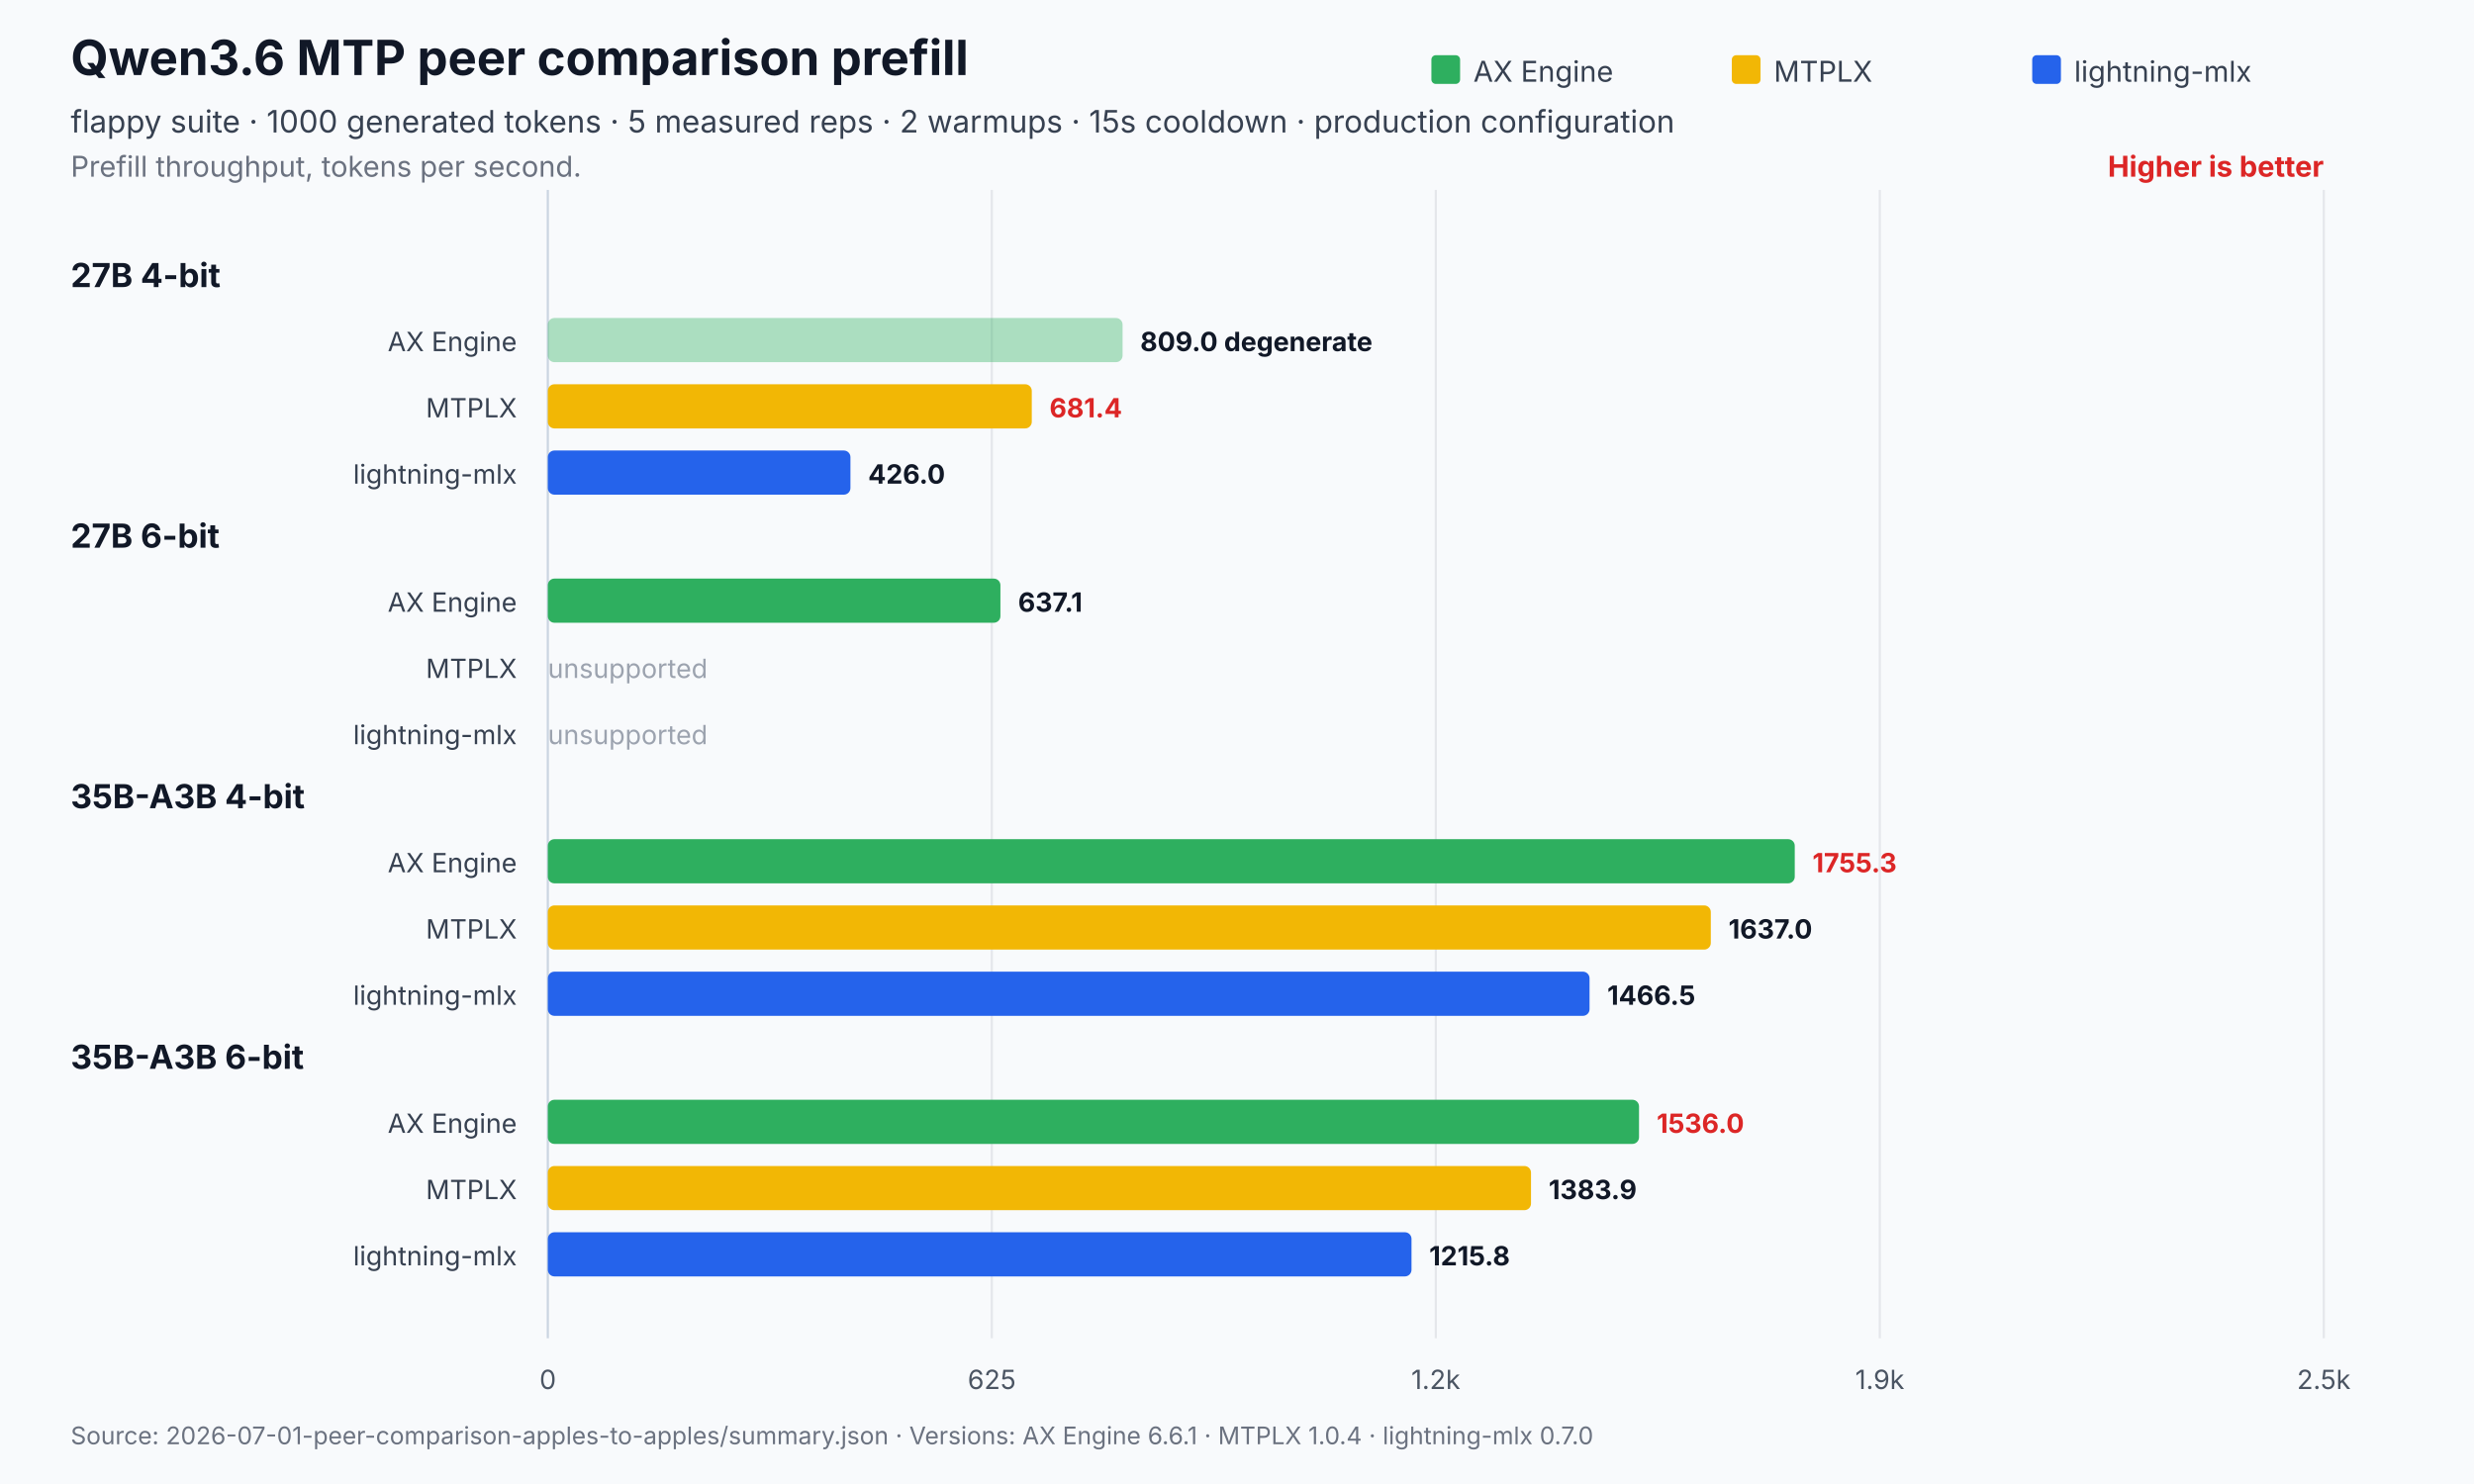
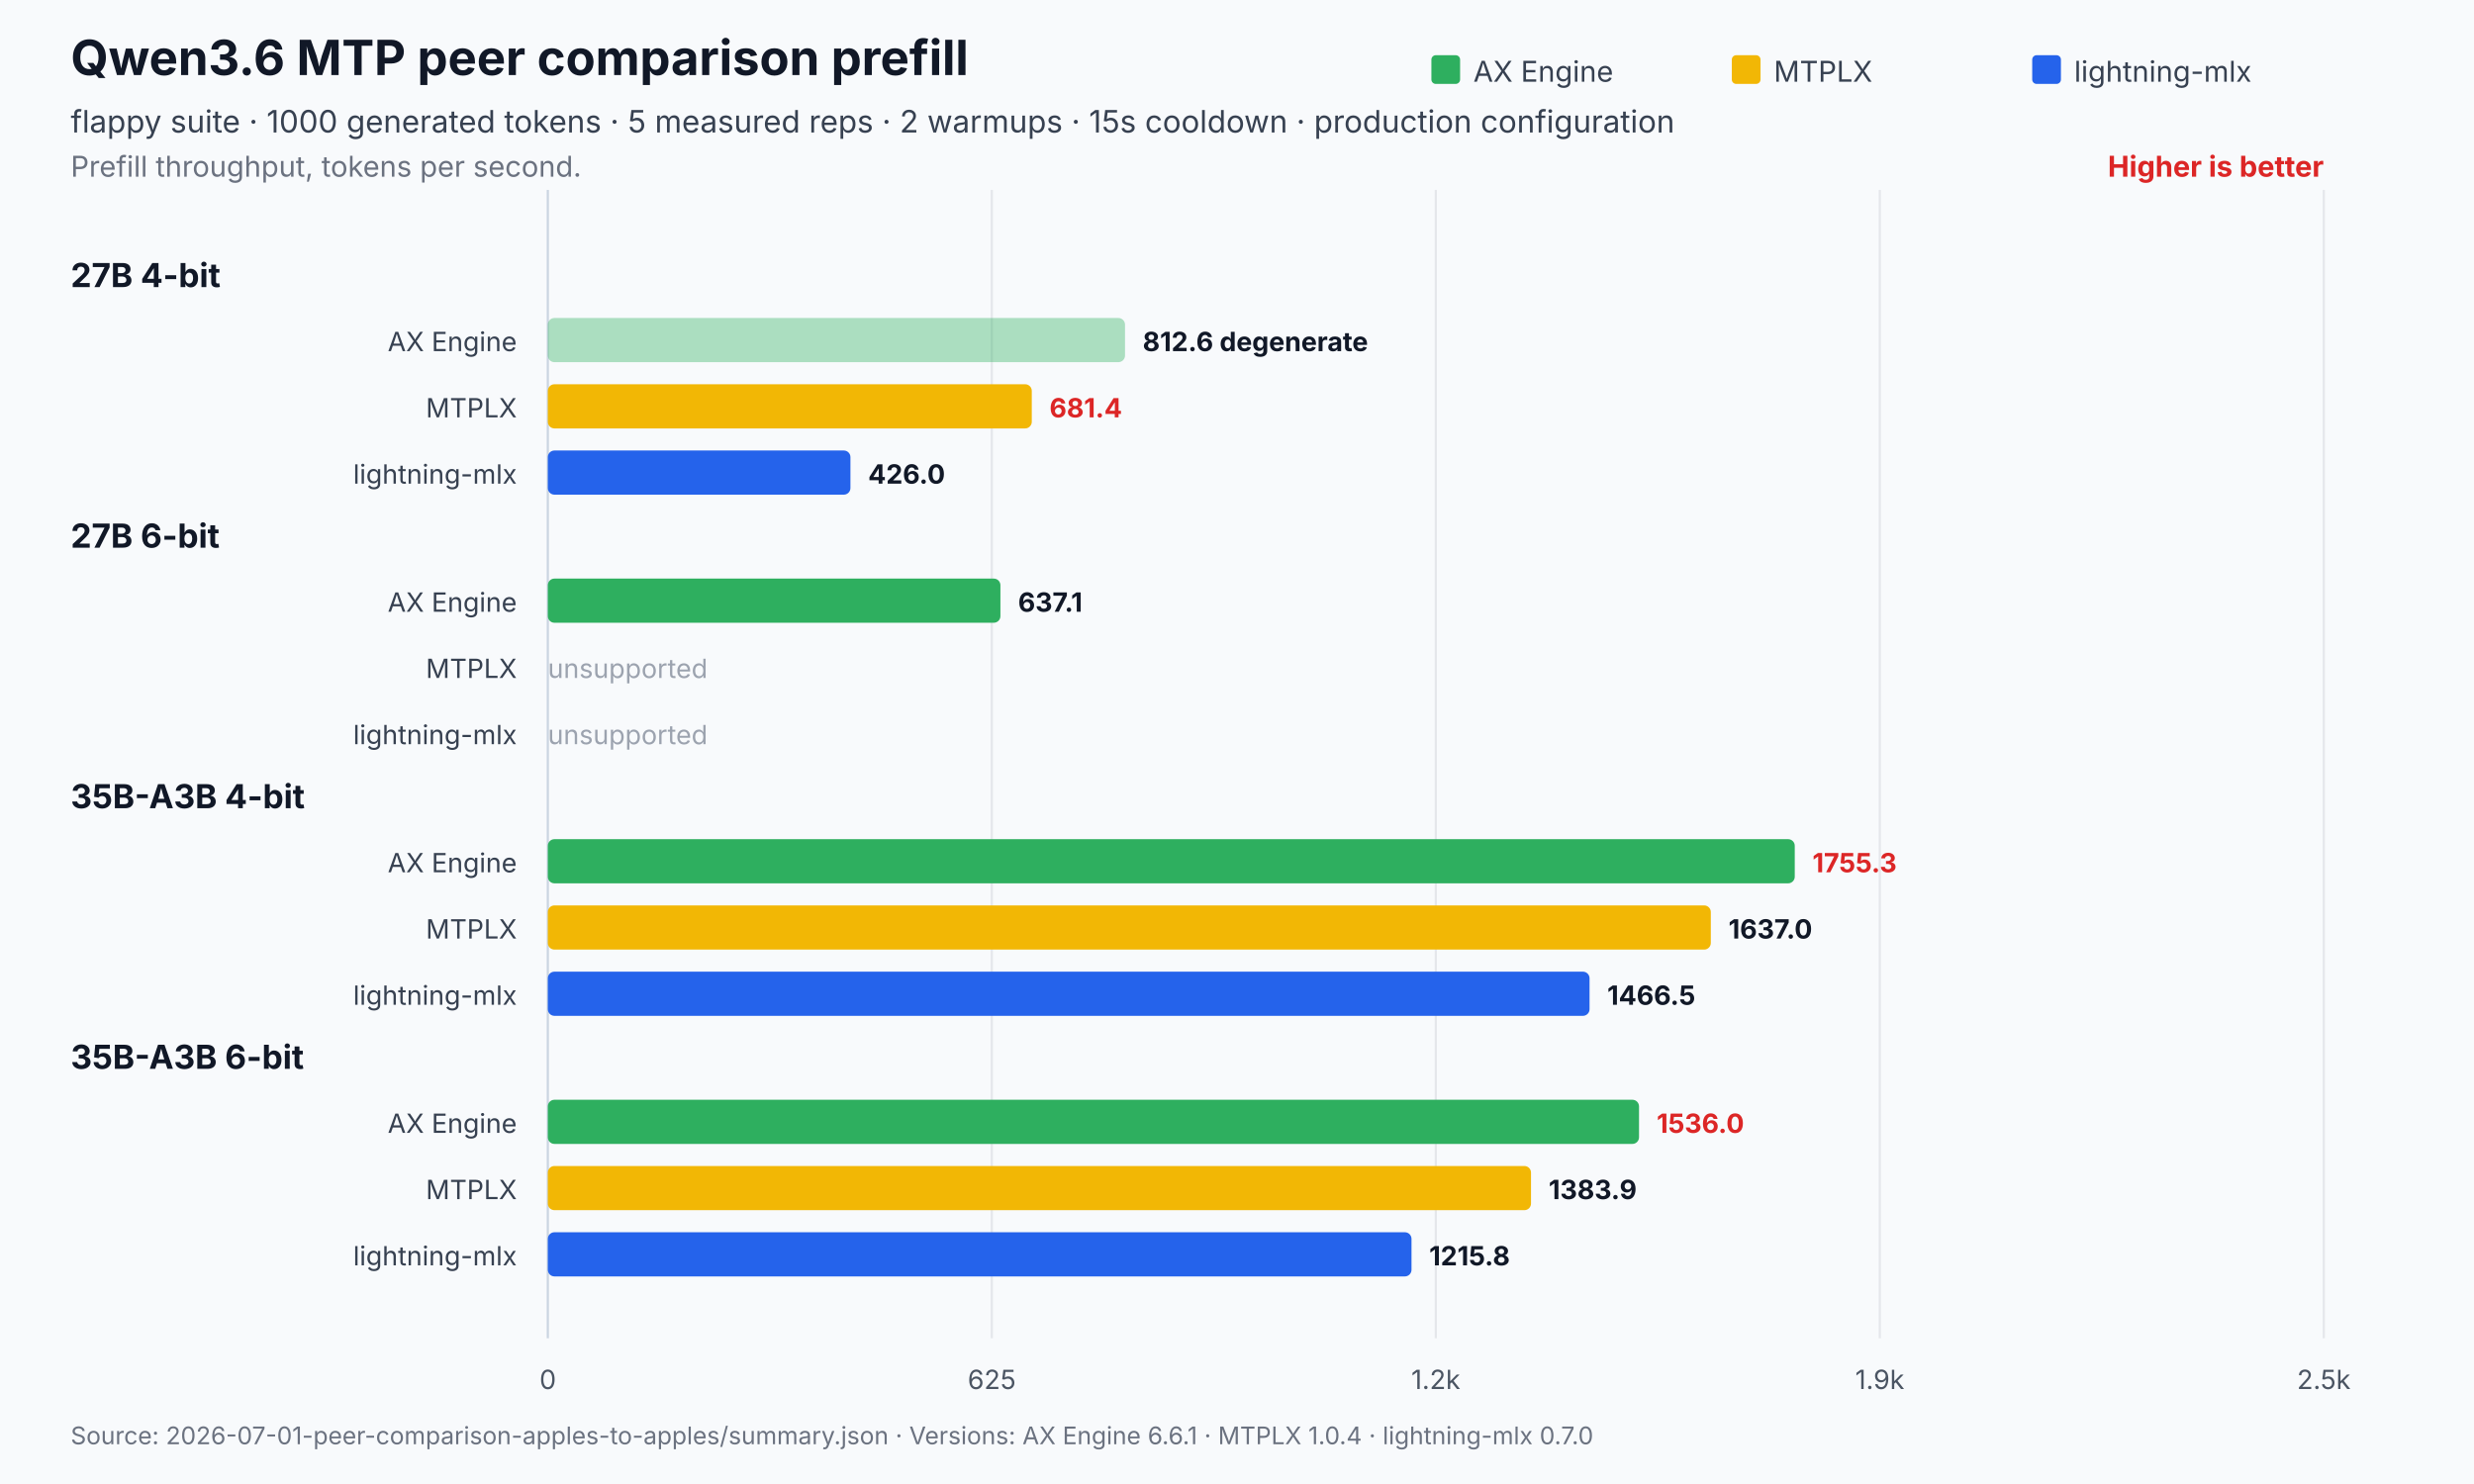
<svg xmlns="http://www.w3.org/2000/svg" width="1120" height="672" viewBox="0 0 1120 672" role="img" aria-labelledby="title desc">
  <rect width="1120" height="672" fill="#f8fafc" />
  <text x="32" y="34" font-family="Inter,Segoe UI,Arial,sans-serif" font-size="22" font-weight="700" fill="#111827">Qwen3.6 MTP peer comparison prefill</text>
  <text x="32" y="60" font-family="Inter,Segoe UI,Arial,sans-serif" font-size="14" fill="#374151">flappy suite · 1000 generated tokens · 5 measured reps · 2 warmups · 15s cooldown · production configuration</text>
  <text x="32" y="80" font-family="Inter,Segoe UI,Arial,sans-serif" font-size="13" fill="#6b7280">Prefill throughput, tokens per second.</text>
  <text x="1052.0" y="80" text-anchor="end" font-family="Inter,Segoe UI,Arial,sans-serif" font-size="13" font-weight="700" fill="#dc2626">Higher is better</text>
  <line x1="248.0" y1="86.0" x2="248.0" y2="606" stroke="#cbd5e1" stroke-width="1" />
  <text x="248.0" y="629" text-anchor="middle" font-family="Inter,Segoe UI,Arial,sans-serif" font-size="12" fill="#4b5563">0</text>
  <line x1="449.0" y1="86.0" x2="449.0" y2="606" stroke="#e5e7eb" stroke-width="1" />
  <text x="449.0" y="629" text-anchor="middle" font-family="Inter,Segoe UI,Arial,sans-serif" font-size="12" fill="#4b5563">625</text>
  <line x1="650.0" y1="86.0" x2="650.0" y2="606" stroke="#e5e7eb" stroke-width="1" />
  <text x="650.0" y="629" text-anchor="middle" font-family="Inter,Segoe UI,Arial,sans-serif" font-size="12" fill="#4b5563">1.2k</text>
  <line x1="851.0" y1="86.0" x2="851.0" y2="606" stroke="#e5e7eb" stroke-width="1" />
  <text x="851.0" y="629" text-anchor="middle" font-family="Inter,Segoe UI,Arial,sans-serif" font-size="12" fill="#4b5563">1.9k</text>
  <line x1="1052.0" y1="86.0" x2="1052.0" y2="606" stroke="#e5e7eb" stroke-width="1" />
  <text x="1052.0" y="629" text-anchor="middle" font-family="Inter,Segoe UI,Arial,sans-serif" font-size="12" fill="#4b5563">2.5k</text>
  <rect x="648.0" y="25" width="13" height="13" rx="2" fill="#2eaf5f" />
  <text x="667.0" y="37" font-family="Inter,Segoe UI,Arial,sans-serif" font-size="13" fill="#374151">AX Engine</text>
  <rect x="784.0" y="25" width="13" height="13" rx="2" fill="#f2b705" />
  <text x="803.0" y="37" font-family="Inter,Segoe UI,Arial,sans-serif" font-size="13" fill="#374151">MTPLX</text>
  <rect x="920.0" y="25" width="13" height="13" rx="2" fill="#2563eb" />
  <text x="939.0" y="37" font-family="Inter,Segoe UI,Arial,sans-serif" font-size="13" fill="#374151">lightning-mlx</text>
  <text x="32" y="130.0" font-family="Inter,Segoe UI,Arial,sans-serif" font-size="15" font-weight="700" fill="#111827">27B 4-bit</text>
  <text x="234.0" y="159.0" text-anchor="end" font-family="Inter,Segoe UI,Arial,sans-serif" font-size="12" fill="#374151">AX Engine</text>
-   <rect x="248.0" y="144.0" width="260.2" height="20.0" rx="3" fill="#2eaf5f" opacity="0.38" />
-   <text x="516.2" y="159.0" font-family="Inter,Segoe UI,Arial,sans-serif" font-size="12" font-weight="700" fill="#111827">809.0 degenerate</text>
+   <rect x="248.0" y="144.0" width="261.3" height="20.0" rx="3" fill="#2eaf5f" opacity="0.38" />
+   <text x="517.3" y="159.0" font-family="Inter,Segoe UI,Arial,sans-serif" font-size="12" font-weight="700" fill="#111827">812.6 degenerate</text>
  <text x="234.0" y="189.0" text-anchor="end" font-family="Inter,Segoe UI,Arial,sans-serif" font-size="12" fill="#374151">MTPLX</text>
  <rect x="248.0" y="174.0" width="219.1" height="20.0" rx="3" fill="#f2b705" opacity="1" />
  <text x="475.1" y="189.0" font-family="Inter,Segoe UI,Arial,sans-serif" font-size="12" font-weight="700" fill="#dc2626">681.4</text>
  <text x="234.0" y="219.0" text-anchor="end" font-family="Inter,Segoe UI,Arial,sans-serif" font-size="12" fill="#374151">lightning-mlx</text>
  <rect x="248.0" y="204.0" width="137.0" height="20.0" rx="3" fill="#2563eb" opacity="1" />
  <text x="393.0" y="219.0" font-family="Inter,Segoe UI,Arial,sans-serif" font-size="12" font-weight="700" fill="#111827">426.0</text>
  <text x="32" y="248.0" font-family="Inter,Segoe UI,Arial,sans-serif" font-size="15" font-weight="700" fill="#111827">27B 6-bit</text>
  <text x="234.0" y="277.0" text-anchor="end" font-family="Inter,Segoe UI,Arial,sans-serif" font-size="12" fill="#374151">AX Engine</text>
  <rect x="248.0" y="262.0" width="204.9" height="20.0" rx="3" fill="#2eaf5f" opacity="1" />
  <text x="460.9" y="277.0" font-family="Inter,Segoe UI,Arial,sans-serif" font-size="12" font-weight="700" fill="#111827">637.1</text>
  <text x="234.0" y="307.0" text-anchor="end" font-family="Inter,Segoe UI,Arial,sans-serif" font-size="12" fill="#374151">MTPLX</text>
  <text x="248.0" y="307.0" font-family="Inter,Segoe UI,Arial,sans-serif" font-size="12" fill="#9ca3af">unsupported</text>
  <text x="234.0" y="337.0" text-anchor="end" font-family="Inter,Segoe UI,Arial,sans-serif" font-size="12" fill="#374151">lightning-mlx</text>
  <text x="248.0" y="337.0" font-family="Inter,Segoe UI,Arial,sans-serif" font-size="12" fill="#9ca3af">unsupported</text>
  <text x="32" y="366.0" font-family="Inter,Segoe UI,Arial,sans-serif" font-size="15" font-weight="700" fill="#111827">35B-A3B 4-bit</text>
  <text x="234.0" y="395.0" text-anchor="end" font-family="Inter,Segoe UI,Arial,sans-serif" font-size="12" fill="#374151">AX Engine</text>
  <rect x="248.0" y="380.0" width="564.5" height="20.0" rx="3" fill="#2eaf5f" opacity="1" />
  <text x="820.5" y="395.0" font-family="Inter,Segoe UI,Arial,sans-serif" font-size="12" font-weight="700" fill="#dc2626">1755.3</text>
  <text x="234.0" y="425.0" text-anchor="end" font-family="Inter,Segoe UI,Arial,sans-serif" font-size="12" fill="#374151">MTPLX</text>
  <rect x="248.0" y="410.0" width="526.5" height="20.0" rx="3" fill="#f2b705" opacity="1" />
  <text x="782.5" y="425.0" font-family="Inter,Segoe UI,Arial,sans-serif" font-size="12" font-weight="700" fill="#111827">1637.0</text>
  <text x="234.0" y="455.0" text-anchor="end" font-family="Inter,Segoe UI,Arial,sans-serif" font-size="12" fill="#374151">lightning-mlx</text>
  <rect x="248.0" y="440.0" width="471.6" height="20.0" rx="3" fill="#2563eb" opacity="1" />
  <text x="727.6" y="455.0" font-family="Inter,Segoe UI,Arial,sans-serif" font-size="12" font-weight="700" fill="#111827">1466.5</text>
  <text x="32" y="484.0" font-family="Inter,Segoe UI,Arial,sans-serif" font-size="15" font-weight="700" fill="#111827">35B-A3B 6-bit</text>
  <text x="234.0" y="513.0" text-anchor="end" font-family="Inter,Segoe UI,Arial,sans-serif" font-size="12" fill="#374151">AX Engine</text>
  <rect x="248.0" y="498.0" width="494.0" height="20.0" rx="3" fill="#2eaf5f" opacity="1" />
  <text x="750.0" y="513.0" font-family="Inter,Segoe UI,Arial,sans-serif" font-size="12" font-weight="700" fill="#dc2626">1536.0</text>
  <text x="234.0" y="543.0" text-anchor="end" font-family="Inter,Segoe UI,Arial,sans-serif" font-size="12" fill="#374151">MTPLX</text>
  <rect x="248.0" y="528.0" width="445.1" height="20.0" rx="3" fill="#f2b705" opacity="1" />
  <text x="701.1" y="543.0" font-family="Inter,Segoe UI,Arial,sans-serif" font-size="12" font-weight="700" fill="#111827">1383.9</text>
  <text x="234.0" y="573.0" text-anchor="end" font-family="Inter,Segoe UI,Arial,sans-serif" font-size="12" fill="#374151">lightning-mlx</text>
  <rect x="248.0" y="558.0" width="391.0" height="20.0" rx="3" fill="#2563eb" opacity="1" />
  <text x="647.0" y="573.0" font-family="Inter,Segoe UI,Arial,sans-serif" font-size="12" font-weight="700" fill="#111827">1215.8</text>
  <text x="32" y="654" font-family="Inter,Segoe UI,Arial,sans-serif" font-size="11" fill="#6b7280">Source: 2026-07-01-peer-comparison-apples-to-apples/summary.json   ·   Versions: AX Engine 6.6.1 · MTPLX 1.0.4 · lightning-mlx 0.7.0</text>
</svg>
